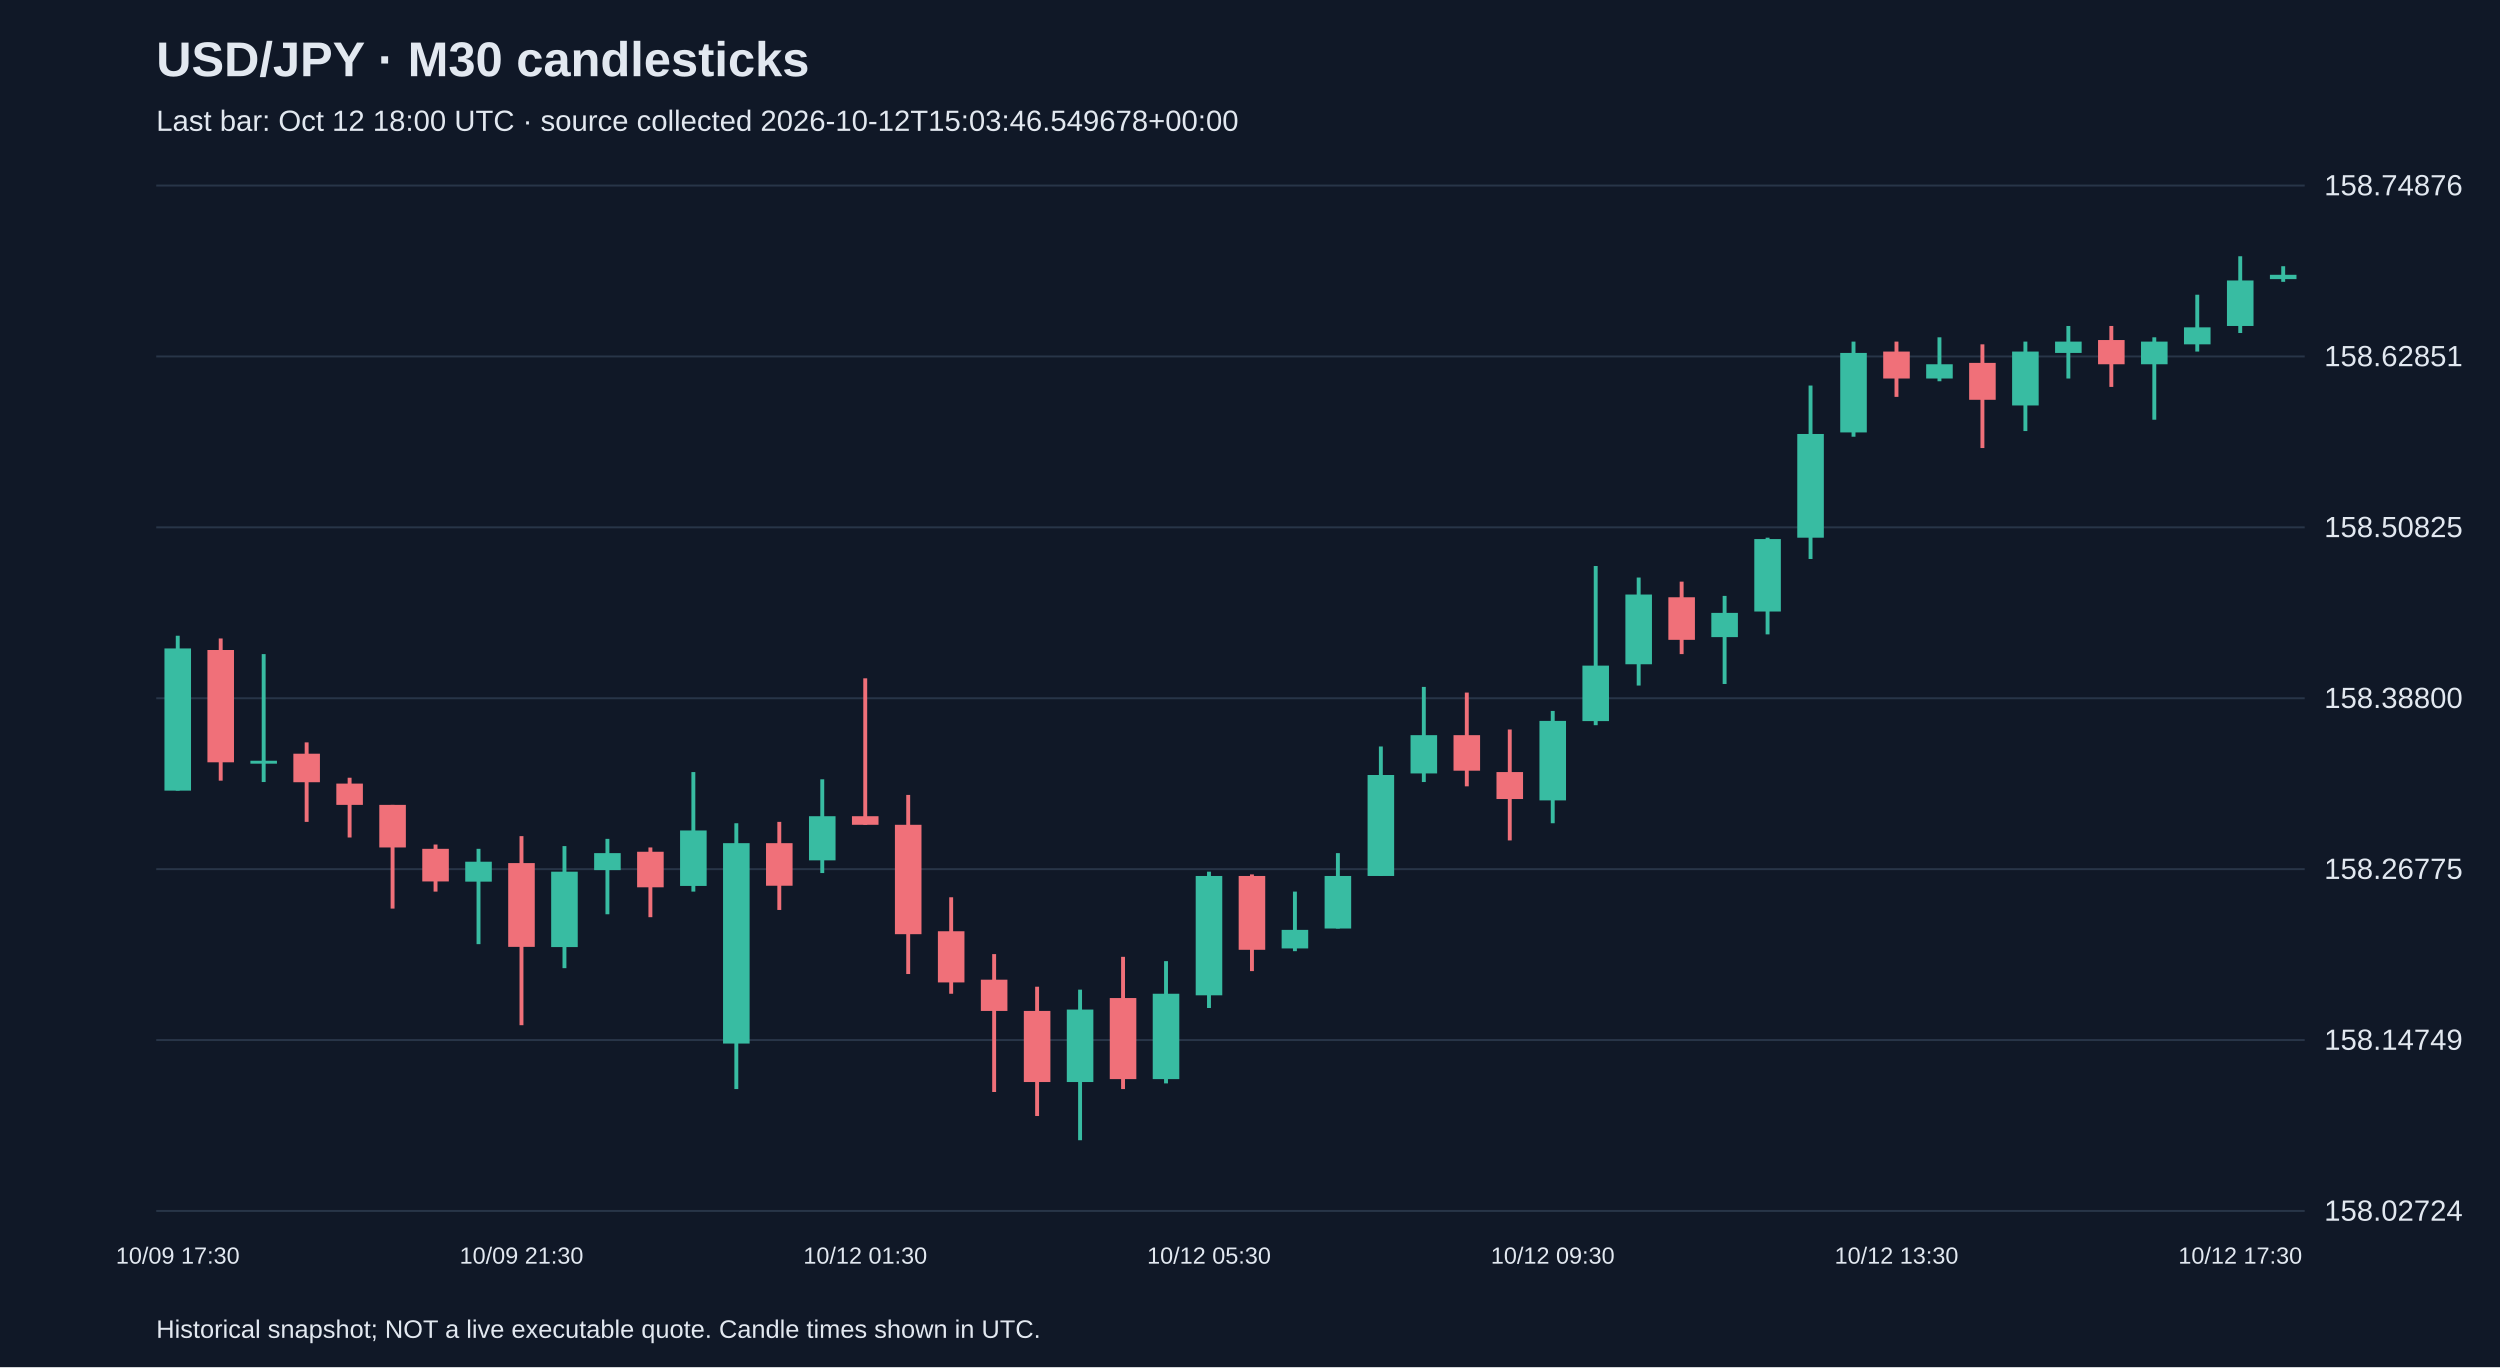
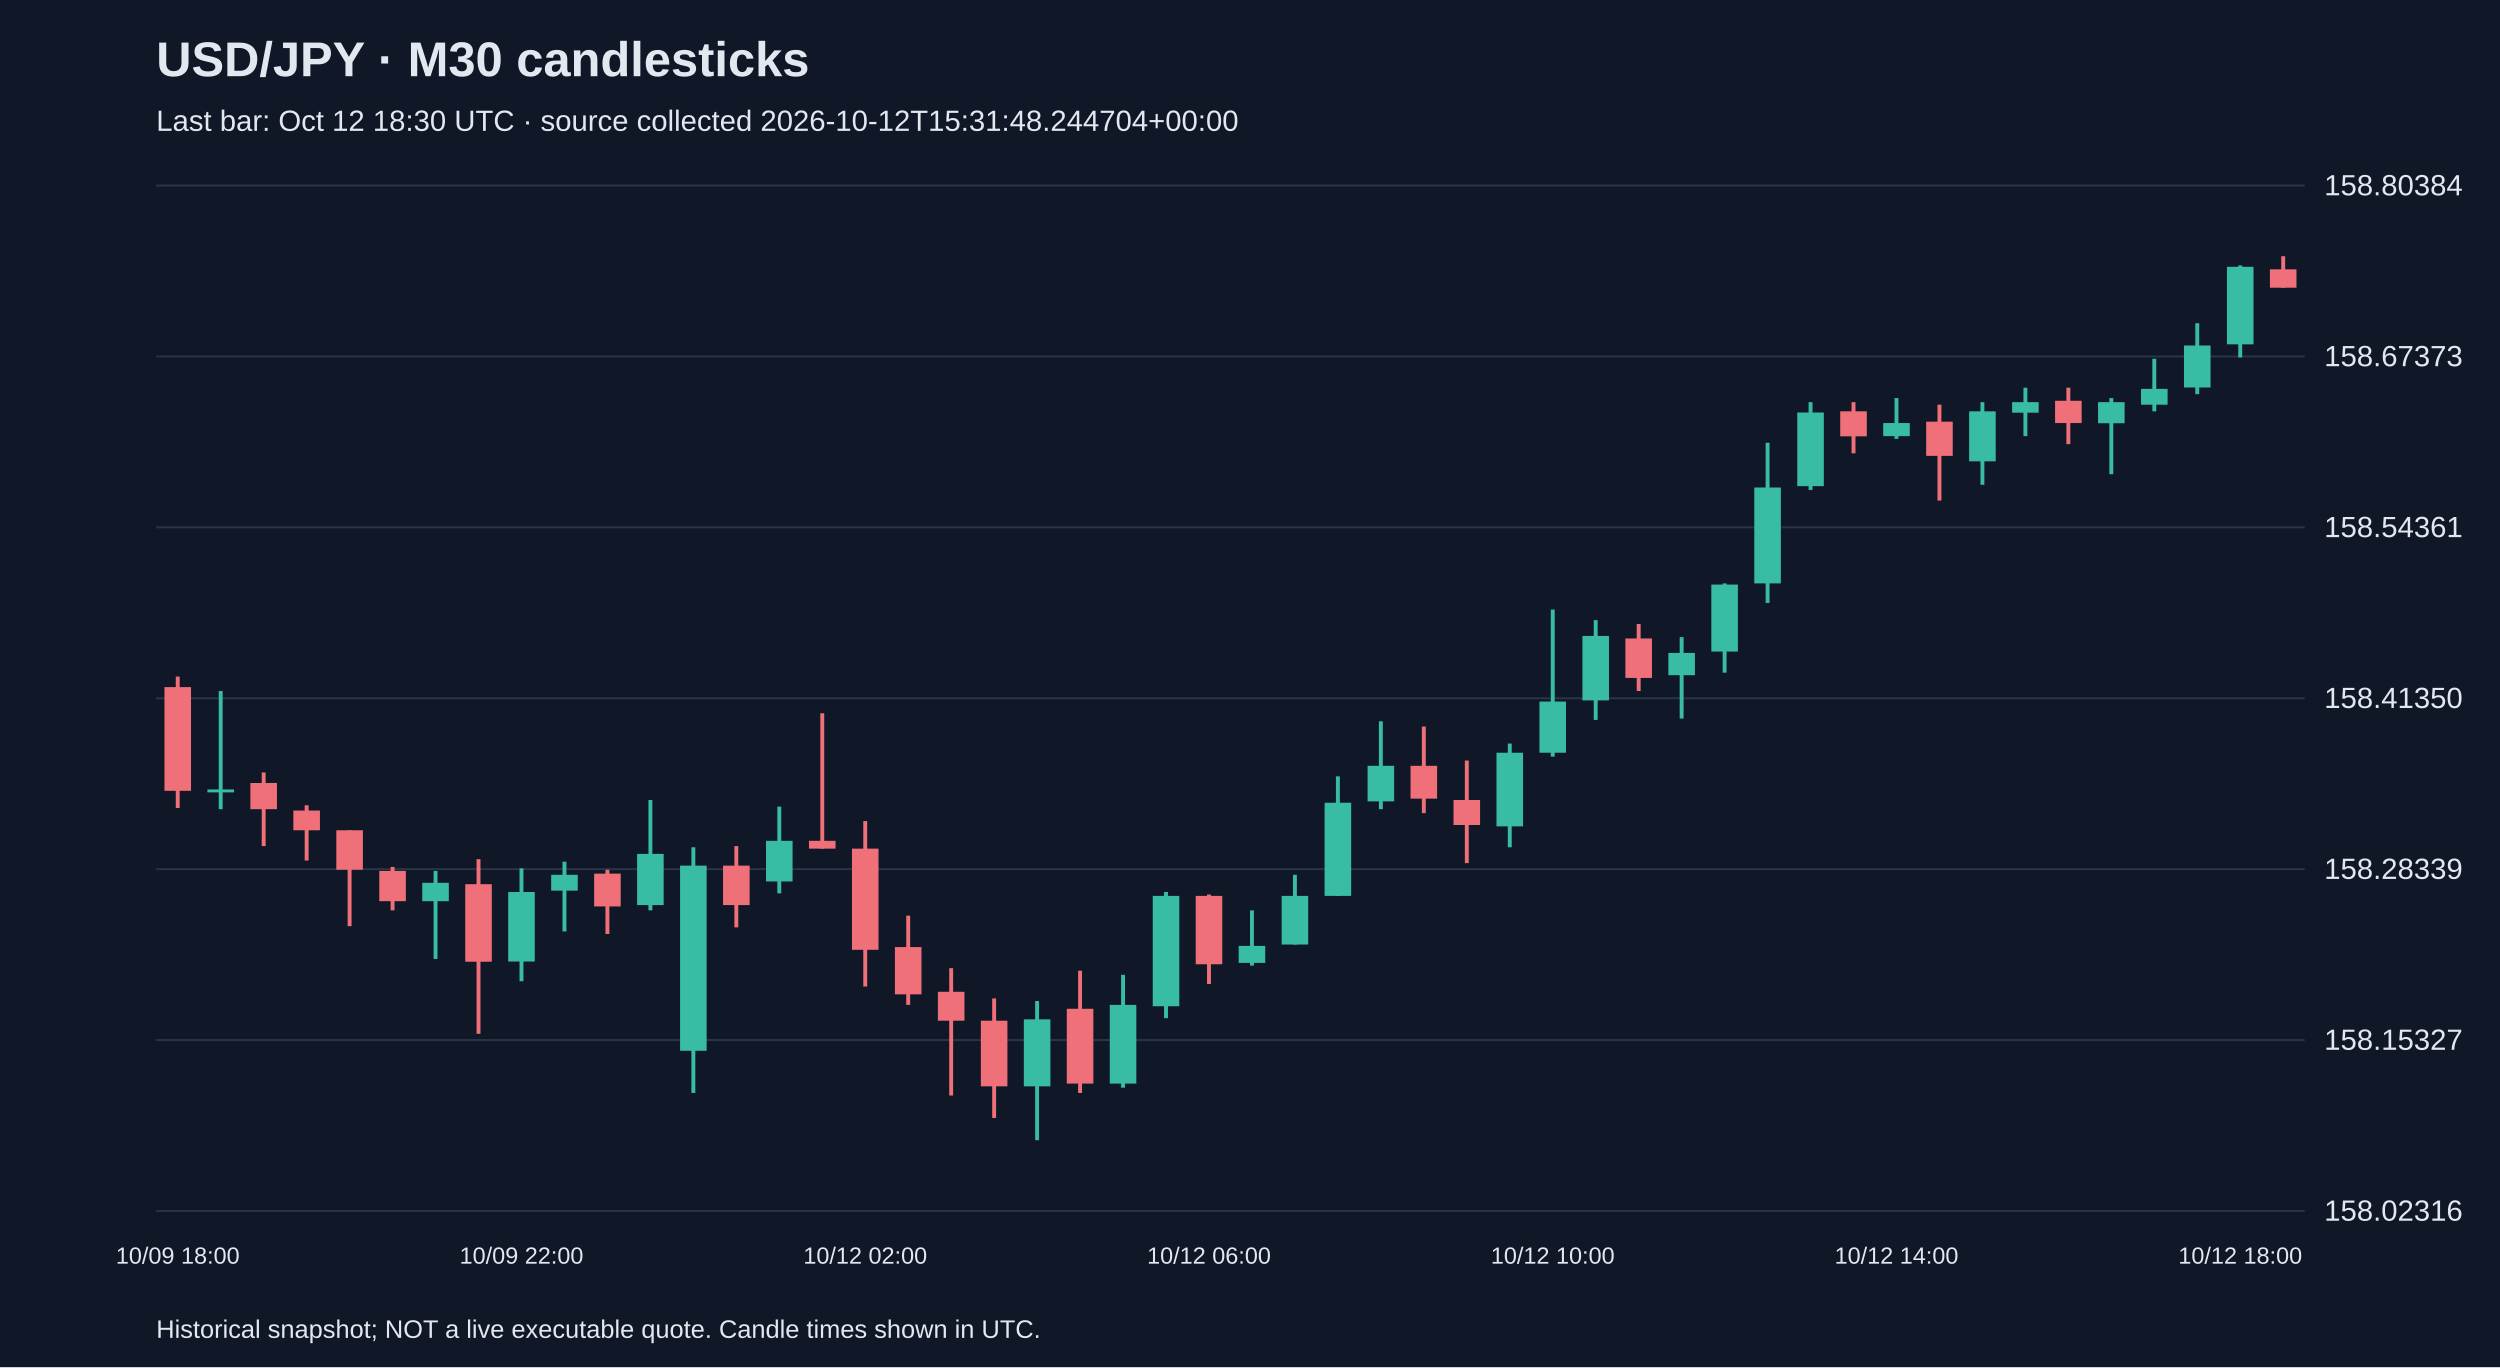
<svg xmlns="http://www.w3.org/2000/svg" viewBox="0 0 1280 700">
  <rect width="100%" height="100%" fill="#101827" />
  <style>text{font-family:Arial,sans-serif;fill:#e2e8f0}</style>
  <text x="80" y="39" font-size="25" font-weight="bold">USD/JPY · M30 candlesticks</text>
-   <text x="80" y="67" font-size="15" fill="#a6b1c5">Last bar: Oct 12 18:00 UTC · source collected 2026-10-12T15:03:46.549678+00:00</text>
+   <text x="80" y="67" font-size="15" fill="#a6b1c5">Last bar: Oct 12 18:30 UTC · source collected 2026-10-12T15:31:48.244704+00:00</text>
  <line x1="80" y1="620.0" x2="1180" y2="620.0" stroke="#283548" />
-   <text x="1190" y="625.0" font-size="15">158.02724</text>
+   <text x="1190" y="625.0" font-size="15">158.02316</text>
  <line x1="80" y1="532.5" x2="1180" y2="532.5" stroke="#283548" />
-   <text x="1190" y="537.5" font-size="15">158.14749</text>
+   <text x="1190" y="537.5" font-size="15">158.15327</text>
  <line x1="80" y1="445.0" x2="1180" y2="445.0" stroke="#283548" />
-   <text x="1190" y="450.0" font-size="15">158.26775</text>
+   <text x="1190" y="450.0" font-size="15">158.28339</text>
  <line x1="80" y1="357.5" x2="1180" y2="357.5" stroke="#283548" />
-   <text x="1190" y="362.5" font-size="15">158.38800</text>
+   <text x="1190" y="362.5" font-size="15">158.41350</text>
  <line x1="80" y1="270.0" x2="1180" y2="270.0" stroke="#283548" />
-   <text x="1190" y="275.0" font-size="15">158.50825</text>
+   <text x="1190" y="275.0" font-size="15">158.54361</text>
  <line x1="80" y1="182.5" x2="1180" y2="182.5" stroke="#283548" />
-   <text x="1190" y="187.5" font-size="15">158.62851</text>
+   <text x="1190" y="187.5" font-size="15">158.67373</text>
  <line x1="80" y1="95.0" x2="1180" y2="95.0" stroke="#283548" />
-   <text x="1190" y="100.0" font-size="15">158.74876</text>
-   <line x1="91.0" y1="325.5" x2="91.0" y2="404.8" stroke="#38bca2" stroke-width="2" />
-   <rect x="84.2" y="332.0" width="13.6" height="72.8" fill="#38bca2" />
-   <text x="91.0" y="647" text-anchor="middle" font-size="12">10/09 17:30</text>
-   <line x1="113.0" y1="326.9" x2="113.0" y2="399.7" stroke="#f07079" stroke-width="2" />
-   <rect x="106.2" y="332.8" width="13.6" height="57.5" fill="#f07079" />
-   <line x1="135.0" y1="334.9" x2="135.0" y2="400.4" stroke="#38bca2" stroke-width="2" />
-   <rect x="128.2" y="389.5" width="13.6" height="1.5" fill="#38bca2" />
-   <line x1="157.0" y1="380.1" x2="157.0" y2="420.8" stroke="#f07079" stroke-width="2" />
-   <rect x="150.2" y="385.9" width="13.6" height="14.6" fill="#f07079" />
-   <line x1="179.0" y1="398.2" x2="179.0" y2="428.8" stroke="#f07079" stroke-width="2" />
-   <rect x="172.2" y="401.2" width="13.6" height="10.9" fill="#f07079" />
-   <line x1="201.0" y1="412.1" x2="201.0" y2="465.2" stroke="#f07079" stroke-width="2" />
-   <rect x="194.2" y="412.1" width="13.6" height="21.8" fill="#f07079" />
-   <line x1="223.0" y1="432.4" x2="223.0" y2="456.5" stroke="#f07079" stroke-width="2" />
-   <rect x="216.2" y="434.6" width="13.6" height="16.7" fill="#f07079" />
-   <line x1="245.0" y1="434.6" x2="245.0" y2="483.4" stroke="#38bca2" stroke-width="2" />
-   <rect x="238.2" y="441.2" width="13.6" height="10.2" fill="#38bca2" />
-   <line x1="267.0" y1="428.1" x2="267.0" y2="524.9" stroke="#f07079" stroke-width="2" />
-   <rect x="260.2" y="441.9" width="13.6" height="42.9" fill="#f07079" />
-   <text x="267.0" y="647" text-anchor="middle" font-size="12">10/09 21:30</text>
-   <line x1="289.0" y1="433.2" x2="289.0" y2="495.7" stroke="#38bca2" stroke-width="2" />
-   <rect x="282.2" y="446.3" width="13.6" height="38.6" fill="#38bca2" />
-   <line x1="311.0" y1="429.5" x2="311.0" y2="468.1" stroke="#38bca2" stroke-width="2" />
-   <rect x="304.2" y="436.8" width="13.6" height="8.7" fill="#38bca2" />
-   <line x1="333.0" y1="433.9" x2="333.0" y2="469.6" stroke="#f07079" stroke-width="2" />
-   <rect x="326.2" y="436.1" width="13.6" height="18.2" fill="#f07079" />
-   <line x1="355.0" y1="395.3" x2="355.0" y2="456.5" stroke="#38bca2" stroke-width="2" />
-   <rect x="348.2" y="425.2" width="13.6" height="28.4" fill="#38bca2" />
-   <line x1="377.0" y1="421.5" x2="377.0" y2="557.6" stroke="#38bca2" stroke-width="2" />
-   <rect x="370.2" y="431.7" width="13.6" height="102.6" fill="#38bca2" />
-   <line x1="399.0" y1="420.8" x2="399.0" y2="465.9" stroke="#f07079" stroke-width="2" />
-   <rect x="392.2" y="431.7" width="13.6" height="21.8" fill="#f07079" />
-   <line x1="421.0" y1="399.0" x2="421.0" y2="447.0" stroke="#38bca2" stroke-width="2" />
-   <rect x="414.2" y="417.9" width="13.6" height="22.6" fill="#38bca2" />
-   <line x1="443.0" y1="347.3" x2="443.0" y2="422.3" stroke="#f07079" stroke-width="2" />
-   <rect x="436.2" y="417.9" width="13.6" height="4.4" fill="#f07079" />
-   <text x="443.0" y="647" text-anchor="middle" font-size="12">10/12 01:30</text>
-   <line x1="465.0" y1="407.0" x2="465.0" y2="498.7" stroke="#f07079" stroke-width="2" />
-   <rect x="458.2" y="422.3" width="13.6" height="56.0" fill="#f07079" />
-   <line x1="487.0" y1="459.4" x2="487.0" y2="508.8" stroke="#f07079" stroke-width="2" />
-   <rect x="480.2" y="476.8" width="13.6" height="26.2" fill="#f07079" />
-   <line x1="509.0" y1="488.5" x2="509.0" y2="559.1" stroke="#f07079" stroke-width="2" />
-   <rect x="502.2" y="501.6" width="13.6" height="16.0" fill="#f07079" />
-   <line x1="531.0" y1="505.2" x2="531.0" y2="571.4" stroke="#f07079" stroke-width="2" />
-   <rect x="524.2" y="517.6" width="13.6" height="36.4" fill="#f07079" />
-   <line x1="553.0" y1="506.7" x2="553.0" y2="583.8" stroke="#38bca2" stroke-width="2" />
-   <rect x="546.2" y="516.9" width="13.6" height="37.1" fill="#38bca2" />
-   <line x1="575.0" y1="489.9" x2="575.0" y2="557.6" stroke="#f07079" stroke-width="2" />
-   <rect x="568.2" y="511.0" width="13.6" height="41.5" fill="#f07079" />
-   <line x1="597.0" y1="492.1" x2="597.0" y2="554.7" stroke="#38bca2" stroke-width="2" />
-   <rect x="590.2" y="508.8" width="13.6" height="43.7" fill="#38bca2" />
-   <line x1="619.0" y1="446.3" x2="619.0" y2="516.1" stroke="#38bca2" stroke-width="2" />
-   <rect x="612.2" y="448.5" width="13.6" height="61.1" fill="#38bca2" />
-   <text x="619.0" y="647" text-anchor="middle" font-size="12">10/12 05:30</text>
-   <line x1="641.0" y1="447.7" x2="641.0" y2="497.2" stroke="#f07079" stroke-width="2" />
-   <rect x="634.2" y="448.5" width="13.6" height="37.8" fill="#f07079" />
-   <line x1="663.0" y1="456.5" x2="663.0" y2="487.0" stroke="#38bca2" stroke-width="2" />
-   <rect x="656.2" y="476.1" width="13.6" height="9.5" fill="#38bca2" />
-   <line x1="685.0" y1="436.8" x2="685.0" y2="475.4" stroke="#38bca2" stroke-width="2" />
-   <rect x="678.2" y="448.5" width="13.6" height="26.9" fill="#38bca2" />
-   <line x1="707.0" y1="382.2" x2="707.0" y2="448.5" stroke="#38bca2" stroke-width="2" />
-   <rect x="700.2" y="396.8" width="13.6" height="51.7" fill="#38bca2" />
-   <line x1="729.0" y1="351.7" x2="729.0" y2="400.4" stroke="#38bca2" stroke-width="2" />
-   <rect x="722.2" y="376.4" width="13.6" height="19.6" fill="#38bca2" />
-   <line x1="751.0" y1="354.6" x2="751.0" y2="402.6" stroke="#f07079" stroke-width="2" />
-   <rect x="744.2" y="376.4" width="13.6" height="18.2" fill="#f07079" />
-   <line x1="773.0" y1="373.5" x2="773.0" y2="430.3" stroke="#f07079" stroke-width="2" />
-   <rect x="766.2" y="395.3" width="13.6" height="13.8" fill="#f07079" />
-   <line x1="795.0" y1="364.0" x2="795.0" y2="421.5" stroke="#38bca2" stroke-width="2" />
-   <rect x="788.2" y="369.1" width="13.6" height="40.7" fill="#38bca2" />
-   <text x="795.0" y="647" text-anchor="middle" font-size="12">10/12 09:30</text>
-   <line x1="817.0" y1="289.8" x2="817.0" y2="371.3" stroke="#38bca2" stroke-width="2" />
-   <rect x="810.2" y="340.8" width="13.6" height="28.4" fill="#38bca2" />
-   <line x1="839.0" y1="295.7" x2="839.0" y2="351.0" stroke="#38bca2" stroke-width="2" />
-   <rect x="832.2" y="304.4" width="13.6" height="35.7" fill="#38bca2" />
-   <line x1="861.0" y1="297.8" x2="861.0" y2="334.9" stroke="#f07079" stroke-width="2" />
-   <rect x="854.2" y="305.8" width="13.6" height="21.8" fill="#f07079" />
-   <line x1="883.0" y1="305.1" x2="883.0" y2="350.2" stroke="#38bca2" stroke-width="2" />
-   <rect x="876.2" y="313.8" width="13.6" height="12.4" fill="#38bca2" />
-   <line x1="905.0" y1="275.3" x2="905.0" y2="324.8" stroke="#38bca2" stroke-width="2" />
-   <rect x="898.2" y="276.0" width="13.6" height="37.1" fill="#38bca2" />
-   <line x1="927.0" y1="197.4" x2="927.0" y2="286.2" stroke="#38bca2" stroke-width="2" />
-   <rect x="920.2" y="222.2" width="13.6" height="53.1" fill="#38bca2" />
-   <line x1="949.0" y1="174.9" x2="949.0" y2="223.6" stroke="#38bca2" stroke-width="2" />
-   <rect x="942.2" y="180.7" width="13.6" height="40.7" fill="#38bca2" />
-   <line x1="971.0" y1="174.9" x2="971.0" y2="203.2" stroke="#f07079" stroke-width="2" />
-   <rect x="964.2" y="180.0" width="13.6" height="13.8" fill="#f07079" />
-   <text x="971.0" y="647" text-anchor="middle" font-size="12">10/12 13:30</text>
-   <line x1="993.0" y1="172.7" x2="993.0" y2="195.2" stroke="#38bca2" stroke-width="2" />
-   <rect x="986.2" y="186.5" width="13.6" height="7.3" fill="#38bca2" />
-   <line x1="1015.0" y1="176.3" x2="1015.0" y2="229.4" stroke="#f07079" stroke-width="2" />
-   <rect x="1008.2" y="185.8" width="13.6" height="18.9" fill="#f07079" />
-   <line x1="1037.0" y1="174.9" x2="1037.0" y2="220.7" stroke="#38bca2" stroke-width="2" />
-   <rect x="1030.2" y="180.0" width="13.6" height="27.6" fill="#38bca2" />
-   <line x1="1059.0" y1="166.9" x2="1059.0" y2="193.8" stroke="#38bca2" stroke-width="2" />
-   <rect x="1052.2" y="174.9" width="13.6" height="5.8" fill="#38bca2" />
-   <line x1="1081.0" y1="166.9" x2="1081.0" y2="198.1" stroke="#f07079" stroke-width="2" />
-   <rect x="1074.2" y="174.1" width="13.6" height="12.4" fill="#f07079" />
-   <line x1="1103.0" y1="172.7" x2="1103.0" y2="214.9" stroke="#38bca2" stroke-width="2" />
-   <rect x="1096.2" y="174.9" width="13.6" height="11.6" fill="#38bca2" />
-   <line x1="1125.0" y1="150.9" x2="1125.0" y2="180.0" stroke="#38bca2" stroke-width="2" />
-   <rect x="1118.2" y="167.6" width="13.6" height="8.7" fill="#38bca2" />
-   <line x1="1147.0" y1="131.2" x2="1147.0" y2="170.5" stroke="#38bca2" stroke-width="2" />
-   <rect x="1140.2" y="143.6" width="13.6" height="23.3" fill="#38bca2" />
-   <text x="1147.0" y="647" text-anchor="middle" font-size="12">10/12 17:30</text>
-   <line x1="1169.0" y1="136.3" x2="1169.0" y2="144.3" stroke="#38bca2" stroke-width="2" />
-   <rect x="1162.2" y="140.7" width="13.6" height="2.2" fill="#38bca2" />
+   <text x="1190" y="100.0" font-size="15">158.80384</text>
+   <line x1="91.0" y1="346.4" x2="91.0" y2="413.7" stroke="#f07079" stroke-width="2" />
+   <rect x="84.2" y="351.8" width="13.6" height="53.1" fill="#f07079" />
+   <text x="91.0" y="647" text-anchor="middle" font-size="12">10/09 18:00</text>
+   <line x1="113.0" y1="353.8" x2="113.0" y2="414.3" stroke="#38bca2" stroke-width="2" />
+   <rect x="106.2" y="404.2" width="13.6" height="1.5" fill="#38bca2" />
+   <line x1="135.0" y1="395.5" x2="135.0" y2="433.2" stroke="#f07079" stroke-width="2" />
+   <rect x="128.2" y="400.9" width="13.6" height="13.4" fill="#f07079" />
+   <line x1="157.0" y1="412.3" x2="157.0" y2="440.6" stroke="#f07079" stroke-width="2" />
+   <rect x="150.2" y="415.0" width="13.6" height="10.1" fill="#f07079" />
+   <line x1="179.0" y1="425.1" x2="179.0" y2="474.2" stroke="#f07079" stroke-width="2" />
+   <rect x="172.2" y="425.1" width="13.6" height="20.2" fill="#f07079" />
+   <line x1="201.0" y1="443.9" x2="201.0" y2="466.1" stroke="#f07079" stroke-width="2" />
+   <rect x="194.2" y="445.9" width="13.6" height="15.5" fill="#f07079" />
+   <line x1="223.0" y1="445.9" x2="223.0" y2="491.0" stroke="#38bca2" stroke-width="2" />
+   <rect x="216.2" y="452.0" width="13.6" height="9.4" fill="#38bca2" />
+   <line x1="245.0" y1="439.9" x2="245.0" y2="529.3" stroke="#f07079" stroke-width="2" />
+   <rect x="238.2" y="452.7" width="13.6" height="39.7" fill="#f07079" />
+   <line x1="267.0" y1="444.6" x2="267.0" y2="502.4" stroke="#38bca2" stroke-width="2" />
+   <rect x="260.2" y="456.7" width="13.6" height="35.6" fill="#38bca2" />
+   <text x="267.0" y="647" text-anchor="middle" font-size="12">10/09 22:00</text>
+   <line x1="289.0" y1="441.2" x2="289.0" y2="476.9" stroke="#38bca2" stroke-width="2" />
+   <rect x="282.2" y="447.9" width="13.6" height="8.1" fill="#38bca2" />
+   <line x1="311.0" y1="445.3" x2="311.0" y2="478.2" stroke="#f07079" stroke-width="2" />
+   <rect x="304.2" y="447.3" width="13.6" height="16.8" fill="#f07079" />
+   <line x1="333.0" y1="409.6" x2="333.0" y2="466.1" stroke="#38bca2" stroke-width="2" />
+   <rect x="326.2" y="437.2" width="13.6" height="26.2" fill="#38bca2" />
+   <line x1="355.0" y1="433.8" x2="355.0" y2="559.6" stroke="#38bca2" stroke-width="2" />
+   <rect x="348.2" y="443.2" width="13.6" height="94.8" fill="#38bca2" />
+   <line x1="377.0" y1="433.2" x2="377.0" y2="474.8" stroke="#f07079" stroke-width="2" />
+   <rect x="370.2" y="443.2" width="13.6" height="20.2" fill="#f07079" />
+   <line x1="399.0" y1="413.0" x2="399.0" y2="457.4" stroke="#38bca2" stroke-width="2" />
+   <rect x="392.2" y="430.5" width="13.6" height="20.8" fill="#38bca2" />
+   <line x1="421.0" y1="365.2" x2="421.0" y2="434.5" stroke="#f07079" stroke-width="2" />
+   <rect x="414.2" y="430.5" width="13.6" height="4.0" fill="#f07079" />
+   <line x1="443.0" y1="420.4" x2="443.0" y2="505.1" stroke="#f07079" stroke-width="2" />
+   <rect x="436.2" y="434.5" width="13.6" height="51.8" fill="#f07079" />
+   <text x="443.0" y="647" text-anchor="middle" font-size="12">10/12 02:00</text>
+   <line x1="465.0" y1="468.8" x2="465.0" y2="514.5" stroke="#f07079" stroke-width="2" />
+   <rect x="458.2" y="484.9" width="13.6" height="24.2" fill="#f07079" />
+   <line x1="487.0" y1="495.7" x2="487.0" y2="560.9" stroke="#f07079" stroke-width="2" />
+   <rect x="480.2" y="507.8" width="13.6" height="14.8" fill="#f07079" />
+   <line x1="509.0" y1="511.2" x2="509.0" y2="572.4" stroke="#f07079" stroke-width="2" />
+   <rect x="502.2" y="522.6" width="13.6" height="33.6" fill="#f07079" />
+   <line x1="531.0" y1="512.5" x2="531.0" y2="583.8" stroke="#38bca2" stroke-width="2" />
+   <rect x="524.2" y="521.9" width="13.6" height="34.3" fill="#38bca2" />
+   <line x1="553.0" y1="497.0" x2="553.0" y2="559.6" stroke="#f07079" stroke-width="2" />
+   <rect x="546.2" y="516.5" width="13.6" height="38.3" fill="#f07079" />
+   <line x1="575.0" y1="499.1" x2="575.0" y2="556.9" stroke="#38bca2" stroke-width="2" />
+   <rect x="568.2" y="514.5" width="13.6" height="40.3" fill="#38bca2" />
+   <line x1="597.0" y1="456.7" x2="597.0" y2="521.3" stroke="#38bca2" stroke-width="2" />
+   <rect x="590.2" y="458.7" width="13.6" height="56.5" fill="#38bca2" />
+   <line x1="619.0" y1="458.0" x2="619.0" y2="503.8" stroke="#f07079" stroke-width="2" />
+   <rect x="612.2" y="458.7" width="13.6" height="35.0" fill="#f07079" />
+   <text x="619.0" y="647" text-anchor="middle" font-size="12">10/12 06:00</text>
+   <line x1="641.0" y1="466.1" x2="641.0" y2="494.4" stroke="#38bca2" stroke-width="2" />
+   <rect x="634.2" y="484.3" width="13.6" height="8.7" fill="#38bca2" />
+   <line x1="663.0" y1="447.9" x2="663.0" y2="483.6" stroke="#38bca2" stroke-width="2" />
+   <rect x="656.2" y="458.7" width="13.6" height="24.9" fill="#38bca2" />
+   <line x1="685.0" y1="397.5" x2="685.0" y2="458.7" stroke="#38bca2" stroke-width="2" />
+   <rect x="678.2" y="411.0" width="13.6" height="47.7" fill="#38bca2" />
+   <line x1="707.0" y1="369.3" x2="707.0" y2="414.3" stroke="#38bca2" stroke-width="2" />
+   <rect x="700.2" y="392.1" width="13.6" height="18.2" fill="#38bca2" />
+   <line x1="729.0" y1="372.0" x2="729.0" y2="416.3" stroke="#f07079" stroke-width="2" />
+   <rect x="722.2" y="392.1" width="13.6" height="16.8" fill="#f07079" />
+   <line x1="751.0" y1="389.4" x2="751.0" y2="441.9" stroke="#f07079" stroke-width="2" />
+   <rect x="744.2" y="409.6" width="13.6" height="12.8" fill="#f07079" />
+   <line x1="773.0" y1="380.7" x2="773.0" y2="433.8" stroke="#38bca2" stroke-width="2" />
+   <rect x="766.2" y="385.4" width="13.6" height="37.7" fill="#38bca2" />
+   <line x1="795.0" y1="312.1" x2="795.0" y2="387.4" stroke="#38bca2" stroke-width="2" />
+   <rect x="788.2" y="359.2" width="13.6" height="26.2" fill="#38bca2" />
+   <text x="795.0" y="647" text-anchor="middle" font-size="12">10/12 10:00</text>
+   <line x1="817.0" y1="317.5" x2="817.0" y2="368.6" stroke="#38bca2" stroke-width="2" />
+   <rect x="810.2" y="325.6" width="13.6" height="33.0" fill="#38bca2" />
+   <line x1="839.0" y1="319.5" x2="839.0" y2="353.8" stroke="#f07079" stroke-width="2" />
+   <rect x="832.2" y="326.9" width="13.6" height="20.2" fill="#f07079" />
+   <line x1="861.0" y1="326.2" x2="861.0" y2="367.9" stroke="#38bca2" stroke-width="2" />
+   <rect x="854.2" y="334.3" width="13.6" height="11.4" fill="#38bca2" />
+   <line x1="883.0" y1="298.7" x2="883.0" y2="344.4" stroke="#38bca2" stroke-width="2" />
+   <rect x="876.2" y="299.3" width="13.6" height="34.3" fill="#38bca2" />
+   <line x1="905.0" y1="226.7" x2="905.0" y2="308.7" stroke="#38bca2" stroke-width="2" />
+   <rect x="898.2" y="249.6" width="13.6" height="49.1" fill="#38bca2" />
+   <line x1="927.0" y1="205.9" x2="927.0" y2="250.9" stroke="#38bca2" stroke-width="2" />
+   <rect x="920.2" y="211.2" width="13.6" height="37.7" fill="#38bca2" />
+   <line x1="949.0" y1="205.9" x2="949.0" y2="232.1" stroke="#f07079" stroke-width="2" />
+   <rect x="942.2" y="210.6" width="13.6" height="12.8" fill="#f07079" />
+   <line x1="971.0" y1="203.8" x2="971.0" y2="224.7" stroke="#38bca2" stroke-width="2" />
+   <rect x="964.2" y="216.6" width="13.6" height="6.7" fill="#38bca2" />
+   <text x="971.0" y="647" text-anchor="middle" font-size="12">10/12 14:00</text>
+   <line x1="993.0" y1="207.2" x2="993.0" y2="256.3" stroke="#f07079" stroke-width="2" />
+   <rect x="986.2" y="215.9" width="13.6" height="17.5" fill="#f07079" />
+   <line x1="1015.0" y1="205.9" x2="1015.0" y2="248.2" stroke="#38bca2" stroke-width="2" />
+   <rect x="1008.2" y="210.6" width="13.6" height="25.6" fill="#38bca2" />
+   <line x1="1037.0" y1="198.5" x2="1037.0" y2="223.3" stroke="#38bca2" stroke-width="2" />
+   <rect x="1030.2" y="205.9" width="13.6" height="5.4" fill="#38bca2" />
+   <line x1="1059.0" y1="198.5" x2="1059.0" y2="227.4" stroke="#f07079" stroke-width="2" />
+   <rect x="1052.2" y="205.2" width="13.6" height="11.4" fill="#f07079" />
+   <line x1="1081.0" y1="203.8" x2="1081.0" y2="242.8" stroke="#38bca2" stroke-width="2" />
+   <rect x="1074.2" y="205.9" width="13.6" height="10.8" fill="#38bca2" />
+   <line x1="1103.0" y1="183.7" x2="1103.0" y2="210.6" stroke="#38bca2" stroke-width="2" />
+   <rect x="1096.2" y="199.1" width="13.6" height="8.1" fill="#38bca2" />
+   <line x1="1125.0" y1="165.5" x2="1125.0" y2="201.8" stroke="#38bca2" stroke-width="2" />
+   <rect x="1118.2" y="176.9" width="13.6" height="21.5" fill="#38bca2" />
+   <line x1="1147.0" y1="135.9" x2="1147.0" y2="183.0" stroke="#38bca2" stroke-width="2" />
+   <rect x="1140.2" y="136.6" width="13.6" height="39.7" fill="#38bca2" />
+   <text x="1147.0" y="647" text-anchor="middle" font-size="12">10/12 18:00</text>
+   <line x1="1169.0" y1="131.2" x2="1169.0" y2="147.3" stroke="#f07079" stroke-width="2" />
+   <rect x="1162.2" y="137.9" width="13.6" height="9.4" fill="#f07079" />
  <text x="80" y="685" font-size="13">Historical snapshot; NOT a live executable quote. Candle times shown in UTC.</text>
</svg>
